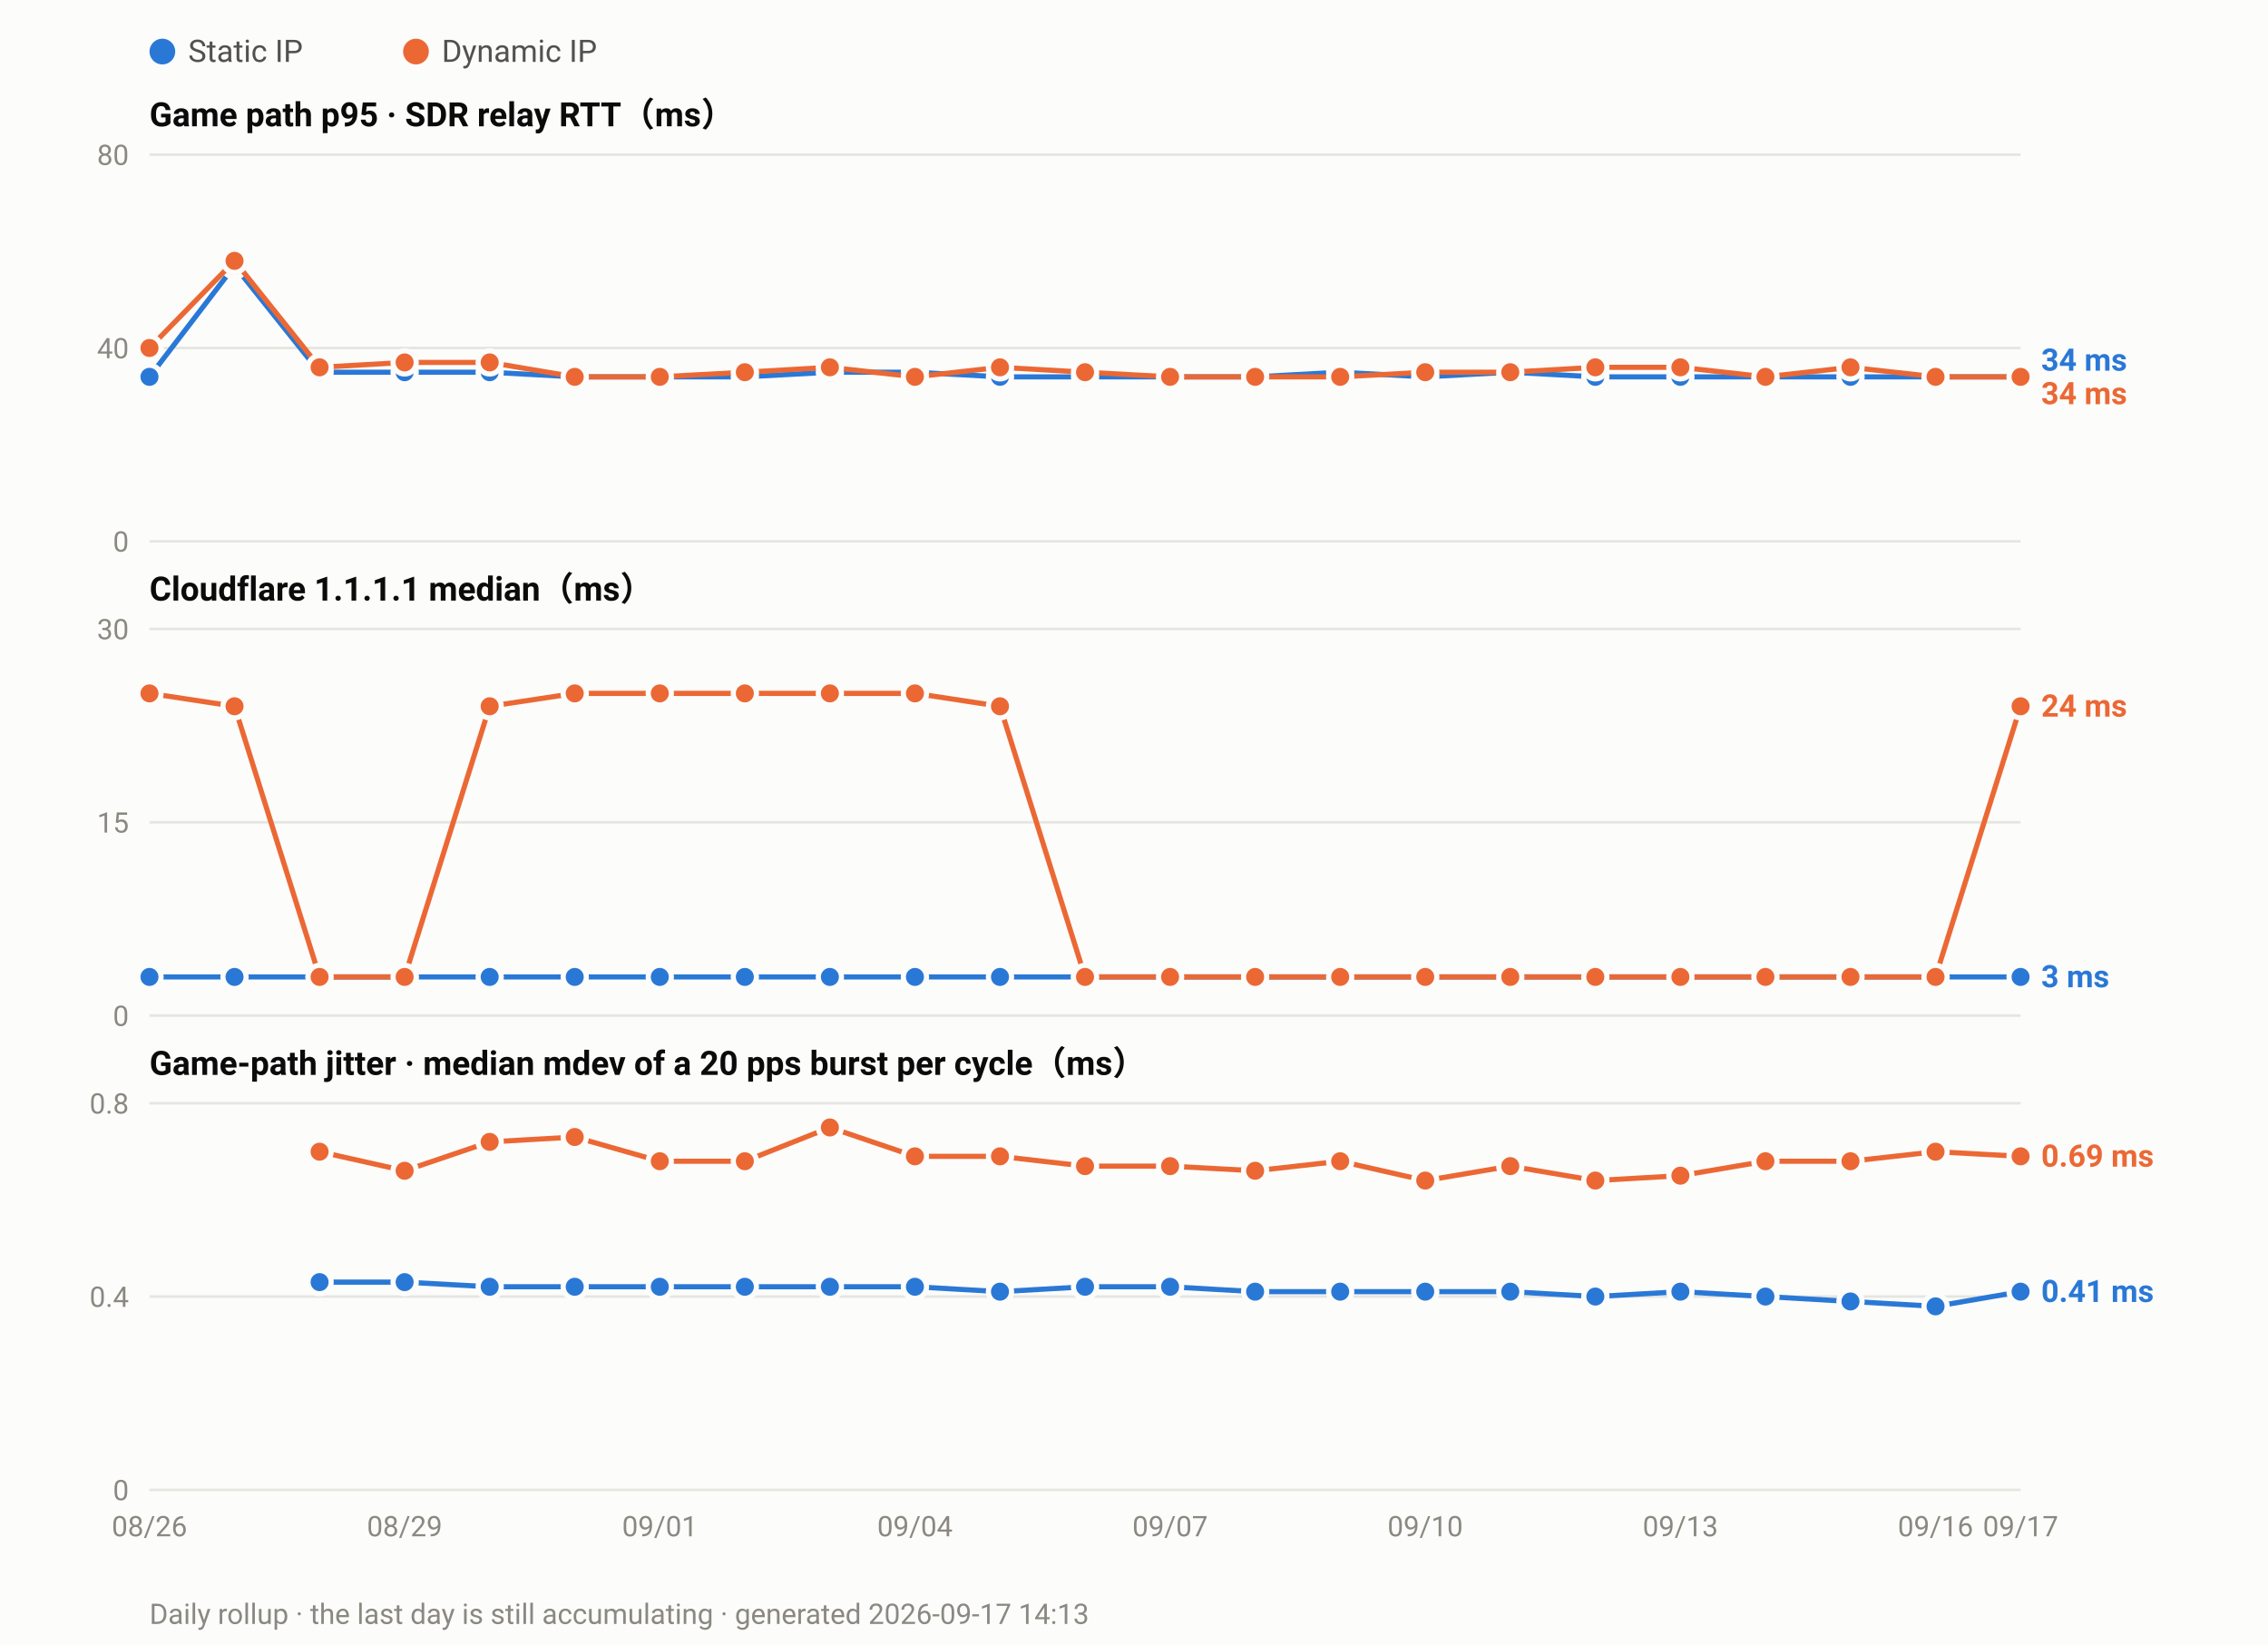
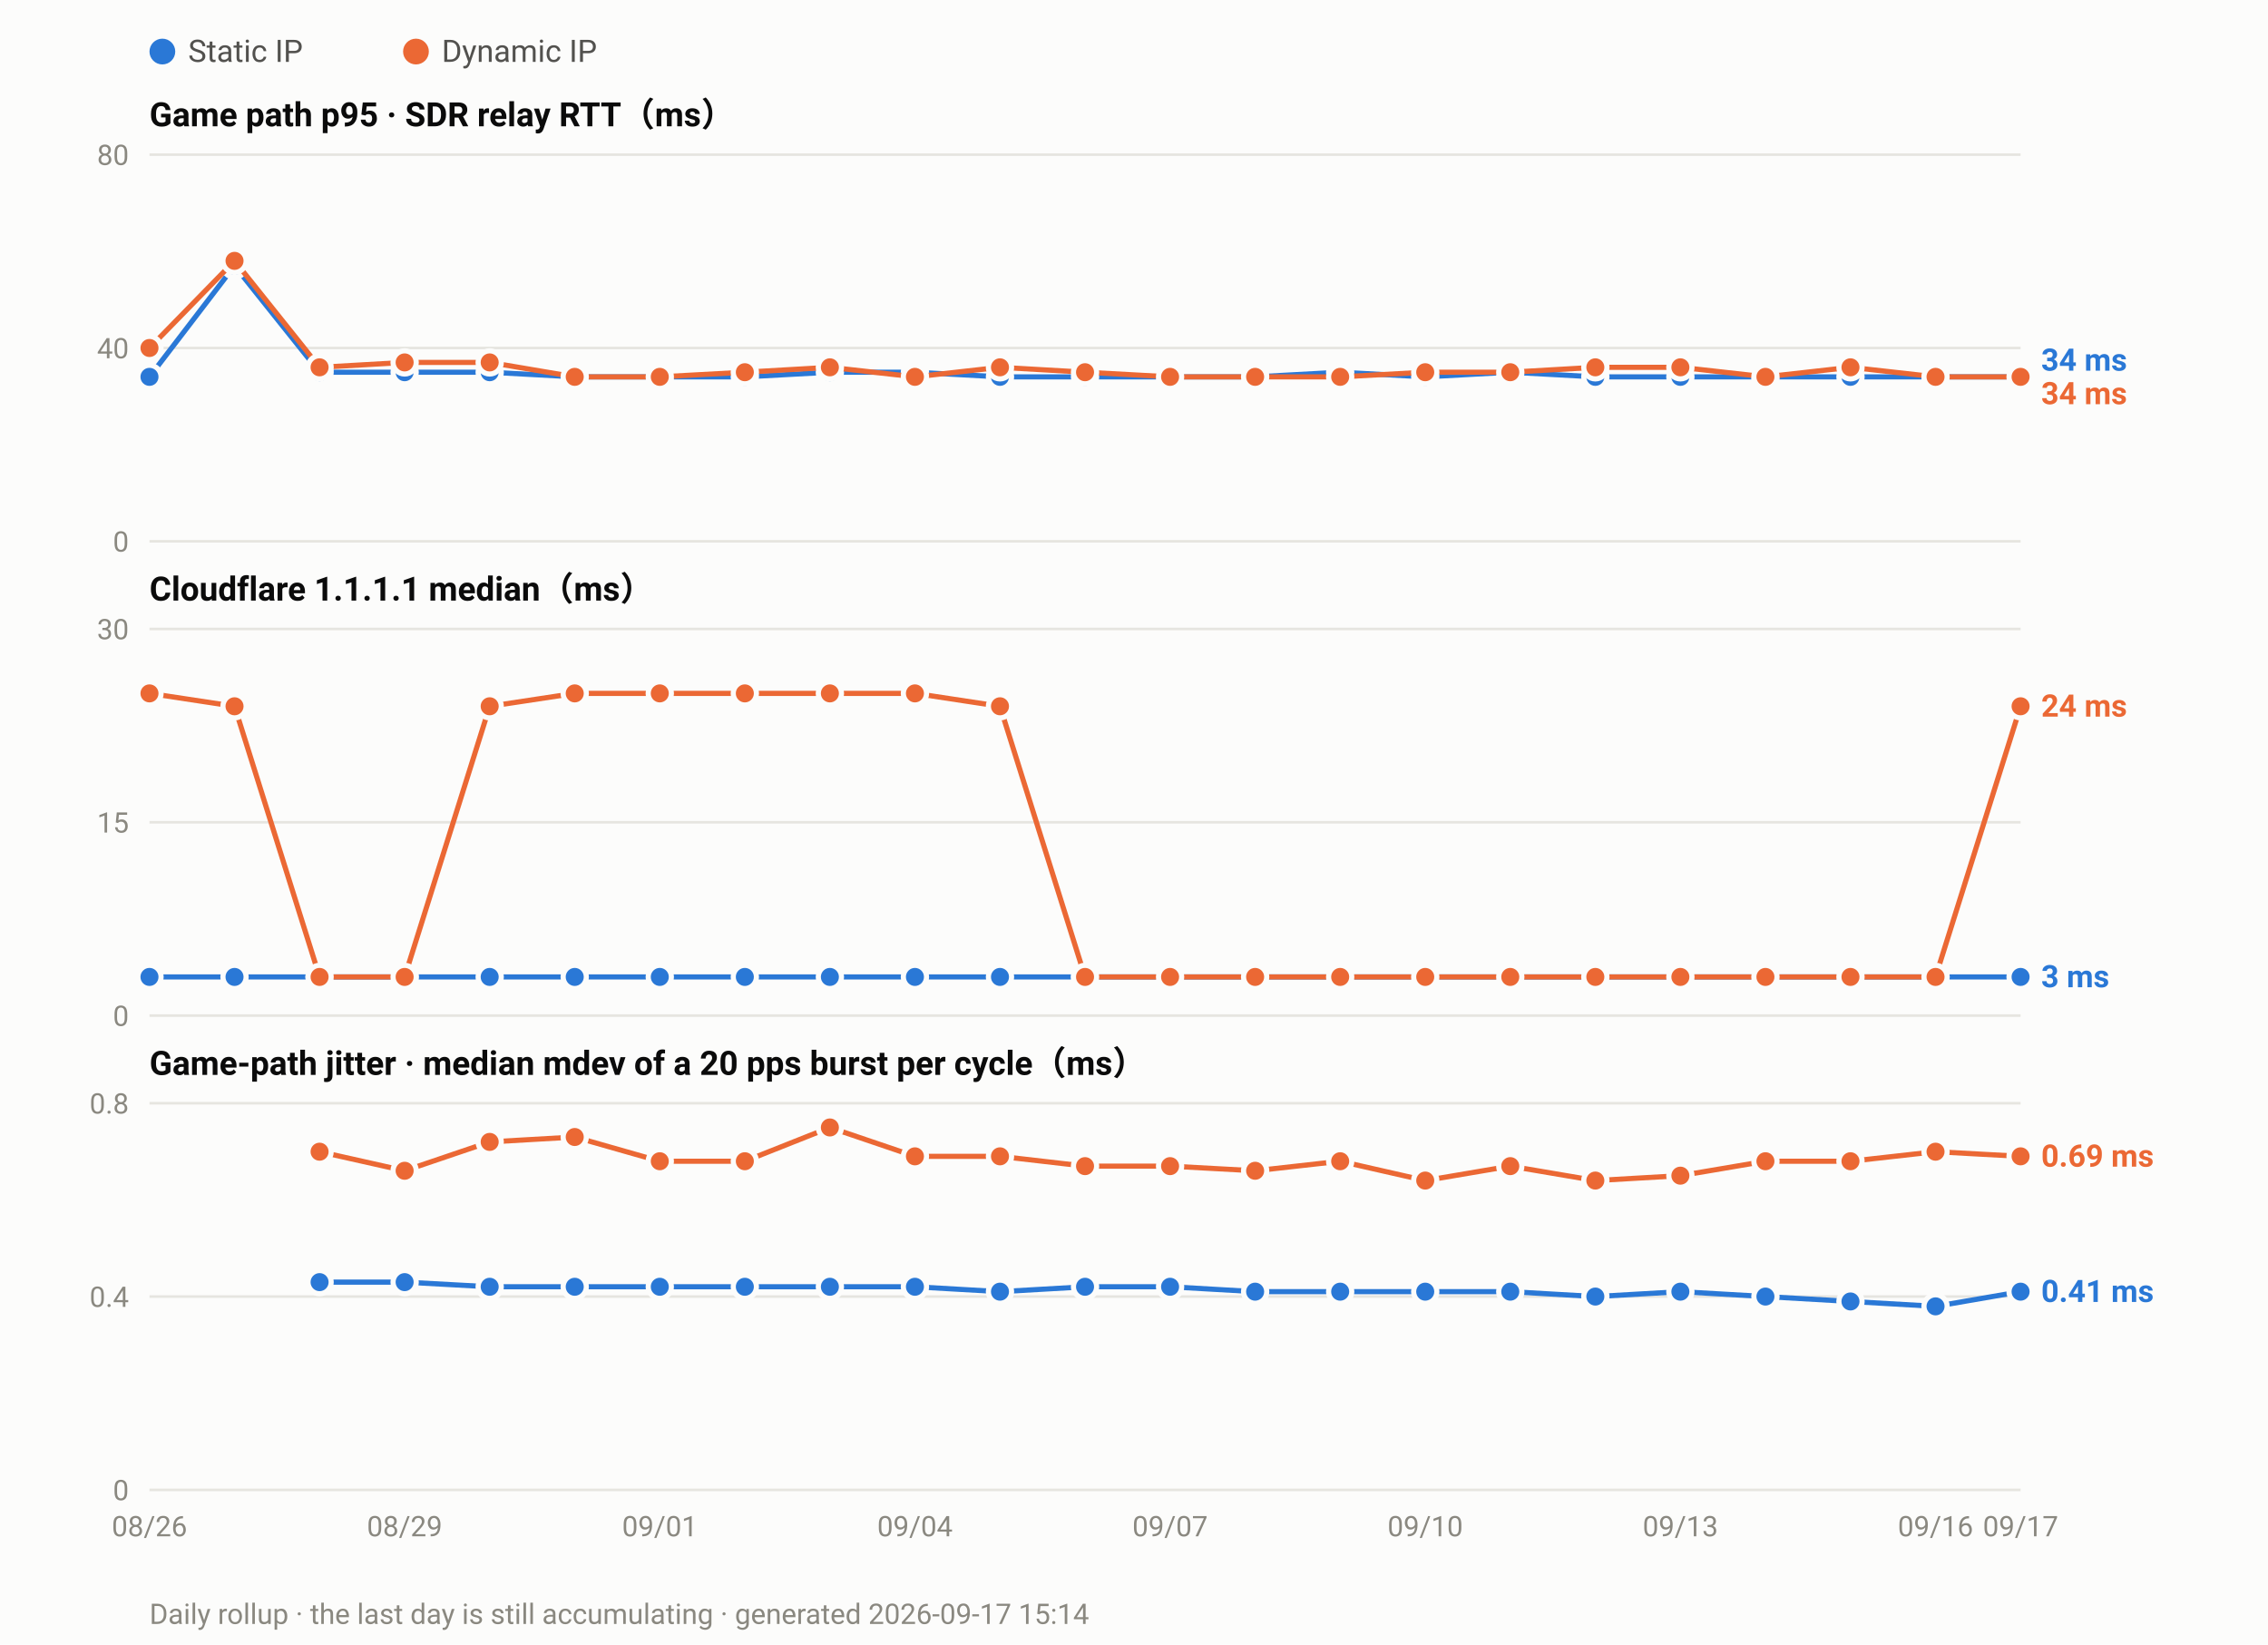
<svg xmlns="http://www.w3.org/2000/svg" width="880" height="638" viewBox="0 0 880 638" font-family="ui-sans-serif,-apple-system,Segoe UI,Roboto,Helvetica,Arial,sans-serif">
  <rect width="880" height="638" fill="#fcfcfb" />
  <circle cx="63.0" cy="20" r="5" fill="#2a78d6" />
  <text x="73.0" y="24" font-size="12" fill="#52514e">Static IP</text>
  <circle cx="161.4" cy="20" r="5" fill="#eb6834" />
  <text x="171.4" y="24" font-size="12" fill="#52514e">Dynamic IP</text>
  <text x="58" y="49.0" font-size="13" font-weight="600" fill="#0b0b0b">Game path p95 · SDR relay RTT（ms）</text>
  <line x1="58" y1="210.0" x2="784.0" y2="210.0" stroke="#e6e5e0" stroke-width="1" />
  <text x="50" y="214.0" font-size="11" text-anchor="end" fill="#8a8880">0</text>
  <line x1="58" y1="135.0" x2="784.0" y2="135.0" stroke="#e6e5e0" stroke-width="1" />
  <text x="50" y="139.0" font-size="11" text-anchor="end" fill="#8a8880">40</text>
  <line x1="58" y1="60.0" x2="784.0" y2="60.0" stroke="#e6e5e0" stroke-width="1" />
  <text x="50" y="64.0" font-size="11" text-anchor="end" fill="#8a8880">80</text>
  <polyline fill="none" stroke="#2a78d6" stroke-width="2" stroke-linejoin="round" points="58.0,146.2 91.0,103.1 124.0,144.4 157.0,144.4 190.0,144.4 223.0,146.2 256.0,146.2 289.0,146.2 322.0,144.4 355.0,144.4 388.0,146.2 421.0,146.2 454.0,146.2 487.0,146.2 520.0,144.4 553.0,146.2 586.0,144.4 619.0,146.2 652.0,146.2 685.0,146.2 718.0,146.2 751.0,146.2 784.0,146.2" />
  <circle cx="58.0" cy="146.2" r="4.5" fill="#2a78d6" stroke="#fcfcfb" stroke-width="2" />
  <circle cx="91.0" cy="103.1" r="4.5" fill="#2a78d6" stroke="#fcfcfb" stroke-width="2" />
  <circle cx="124.0" cy="144.4" r="4.5" fill="#2a78d6" stroke="#fcfcfb" stroke-width="2" />
  <circle cx="157.0" cy="144.4" r="4.5" fill="#2a78d6" stroke="#fcfcfb" stroke-width="2" />
  <circle cx="190.0" cy="144.4" r="4.5" fill="#2a78d6" stroke="#fcfcfb" stroke-width="2" />
  <circle cx="223.0" cy="146.2" r="4.5" fill="#2a78d6" stroke="#fcfcfb" stroke-width="2" />
  <circle cx="256.0" cy="146.2" r="4.5" fill="#2a78d6" stroke="#fcfcfb" stroke-width="2" />
  <circle cx="289.0" cy="146.2" r="4.5" fill="#2a78d6" stroke="#fcfcfb" stroke-width="2" />
  <circle cx="322.0" cy="144.4" r="4.5" fill="#2a78d6" stroke="#fcfcfb" stroke-width="2" />
  <circle cx="355.0" cy="144.4" r="4.5" fill="#2a78d6" stroke="#fcfcfb" stroke-width="2" />
  <circle cx="388.0" cy="146.2" r="4.5" fill="#2a78d6" stroke="#fcfcfb" stroke-width="2" />
  <circle cx="421.0" cy="146.2" r="4.5" fill="#2a78d6" stroke="#fcfcfb" stroke-width="2" />
  <circle cx="454.0" cy="146.2" r="4.5" fill="#2a78d6" stroke="#fcfcfb" stroke-width="2" />
  <circle cx="487.0" cy="146.2" r="4.5" fill="#2a78d6" stroke="#fcfcfb" stroke-width="2" />
  <circle cx="520.0" cy="144.4" r="4.5" fill="#2a78d6" stroke="#fcfcfb" stroke-width="2" />
  <circle cx="553.0" cy="146.2" r="4.5" fill="#2a78d6" stroke="#fcfcfb" stroke-width="2" />
  <circle cx="586.0" cy="144.4" r="4.5" fill="#2a78d6" stroke="#fcfcfb" stroke-width="2" />
  <circle cx="619.0" cy="146.2" r="4.5" fill="#2a78d6" stroke="#fcfcfb" stroke-width="2" />
  <circle cx="652.0" cy="146.2" r="4.5" fill="#2a78d6" stroke="#fcfcfb" stroke-width="2" />
  <circle cx="685.0" cy="146.2" r="4.5" fill="#2a78d6" stroke="#fcfcfb" stroke-width="2" />
  <circle cx="718.0" cy="146.2" r="4.5" fill="#2a78d6" stroke="#fcfcfb" stroke-width="2" />
  <circle cx="751.0" cy="146.2" r="4.5" fill="#2a78d6" stroke="#fcfcfb" stroke-width="2" />
  <circle cx="784.0" cy="146.2" r="4.5" fill="#2a78d6" stroke="#fcfcfb" stroke-width="2" />
  <polyline fill="none" stroke="#eb6834" stroke-width="2" stroke-linejoin="round" points="58.0,135.0 91.0,101.2 124.0,142.5 157.0,140.6 190.0,140.6 223.0,146.2 256.0,146.2 289.0,144.4 322.0,142.5 355.0,146.2 388.0,142.5 421.0,144.4 454.0,146.2 487.0,146.2 520.0,146.2 553.0,144.4 586.0,144.4 619.0,142.5 652.0,142.5 685.0,146.2 718.0,142.5 751.0,146.2 784.0,146.2" />
  <circle cx="58.0" cy="135.0" r="4.5" fill="#eb6834" stroke="#fcfcfb" stroke-width="2" />
  <circle cx="91.0" cy="101.2" r="4.5" fill="#eb6834" stroke="#fcfcfb" stroke-width="2" />
  <circle cx="124.0" cy="142.5" r="4.5" fill="#eb6834" stroke="#fcfcfb" stroke-width="2" />
  <circle cx="157.0" cy="140.6" r="4.5" fill="#eb6834" stroke="#fcfcfb" stroke-width="2" />
  <circle cx="190.0" cy="140.6" r="4.5" fill="#eb6834" stroke="#fcfcfb" stroke-width="2" />
  <circle cx="223.0" cy="146.2" r="4.5" fill="#eb6834" stroke="#fcfcfb" stroke-width="2" />
  <circle cx="256.0" cy="146.2" r="4.5" fill="#eb6834" stroke="#fcfcfb" stroke-width="2" />
  <circle cx="289.0" cy="144.4" r="4.5" fill="#eb6834" stroke="#fcfcfb" stroke-width="2" />
  <circle cx="322.0" cy="142.5" r="4.5" fill="#eb6834" stroke="#fcfcfb" stroke-width="2" />
  <circle cx="355.0" cy="146.2" r="4.5" fill="#eb6834" stroke="#fcfcfb" stroke-width="2" />
  <circle cx="388.0" cy="142.5" r="4.5" fill="#eb6834" stroke="#fcfcfb" stroke-width="2" />
  <circle cx="421.0" cy="144.4" r="4.5" fill="#eb6834" stroke="#fcfcfb" stroke-width="2" />
  <circle cx="454.0" cy="146.2" r="4.5" fill="#eb6834" stroke="#fcfcfb" stroke-width="2" />
  <circle cx="487.0" cy="146.2" r="4.5" fill="#eb6834" stroke="#fcfcfb" stroke-width="2" />
  <circle cx="520.0" cy="146.2" r="4.5" fill="#eb6834" stroke="#fcfcfb" stroke-width="2" />
  <circle cx="553.0" cy="144.4" r="4.5" fill="#eb6834" stroke="#fcfcfb" stroke-width="2" />
  <circle cx="586.0" cy="144.4" r="4.5" fill="#eb6834" stroke="#fcfcfb" stroke-width="2" />
  <circle cx="619.0" cy="142.5" r="4.5" fill="#eb6834" stroke="#fcfcfb" stroke-width="2" />
  <circle cx="652.0" cy="142.5" r="4.5" fill="#eb6834" stroke="#fcfcfb" stroke-width="2" />
  <circle cx="685.0" cy="146.2" r="4.5" fill="#eb6834" stroke="#fcfcfb" stroke-width="2" />
  <circle cx="718.0" cy="142.5" r="4.5" fill="#eb6834" stroke="#fcfcfb" stroke-width="2" />
  <circle cx="751.0" cy="146.2" r="4.5" fill="#eb6834" stroke="#fcfcfb" stroke-width="2" />
  <circle cx="784.0" cy="146.2" r="4.5" fill="#eb6834" stroke="#fcfcfb" stroke-width="2" />
  <text x="792.0" y="143.8" font-size="12" font-weight="600" fill="#2a78d6">34 ms</text>
  <text x="792.0" y="156.8" font-size="12" font-weight="600" fill="#eb6834">34 ms</text>
  <text x="58" y="233.0" font-size="13" font-weight="600" fill="#0b0b0b">Cloudflare 1.1.1.1 median（ms）</text>
  <line x1="58" y1="394.0" x2="784.0" y2="394.0" stroke="#e6e5e0" stroke-width="1" />
  <text x="50" y="398.0" font-size="11" text-anchor="end" fill="#8a8880">0</text>
  <line x1="58" y1="319.0" x2="784.0" y2="319.0" stroke="#e6e5e0" stroke-width="1" />
  <text x="50" y="323.0" font-size="11" text-anchor="end" fill="#8a8880">15</text>
  <line x1="58" y1="244.0" x2="784.0" y2="244.0" stroke="#e6e5e0" stroke-width="1" />
  <text x="50" y="248.0" font-size="11" text-anchor="end" fill="#8a8880">30</text>
  <polyline fill="none" stroke="#2a78d6" stroke-width="2" stroke-linejoin="round" points="58.0,379.0 91.0,379.0 124.0,379.0 157.0,379.0 190.0,379.0 223.0,379.0 256.0,379.0 289.0,379.0 322.0,379.0 355.0,379.0 388.0,379.0 421.0,379.0 454.0,379.0 487.0,379.0 520.0,379.0 553.0,379.0 586.0,379.0 619.0,379.0 652.0,379.0 685.0,379.0 718.0,379.0 751.0,379.0 784.0,379.0" />
  <circle cx="58.0" cy="379.0" r="4.5" fill="#2a78d6" stroke="#fcfcfb" stroke-width="2" />
  <circle cx="91.0" cy="379.0" r="4.5" fill="#2a78d6" stroke="#fcfcfb" stroke-width="2" />
  <circle cx="124.0" cy="379.0" r="4.5" fill="#2a78d6" stroke="#fcfcfb" stroke-width="2" />
  <circle cx="157.0" cy="379.0" r="4.5" fill="#2a78d6" stroke="#fcfcfb" stroke-width="2" />
  <circle cx="190.0" cy="379.0" r="4.5" fill="#2a78d6" stroke="#fcfcfb" stroke-width="2" />
  <circle cx="223.0" cy="379.0" r="4.5" fill="#2a78d6" stroke="#fcfcfb" stroke-width="2" />
  <circle cx="256.0" cy="379.0" r="4.5" fill="#2a78d6" stroke="#fcfcfb" stroke-width="2" />
  <circle cx="289.0" cy="379.0" r="4.5" fill="#2a78d6" stroke="#fcfcfb" stroke-width="2" />
  <circle cx="322.0" cy="379.0" r="4.5" fill="#2a78d6" stroke="#fcfcfb" stroke-width="2" />
  <circle cx="355.0" cy="379.0" r="4.5" fill="#2a78d6" stroke="#fcfcfb" stroke-width="2" />
  <circle cx="388.0" cy="379.0" r="4.5" fill="#2a78d6" stroke="#fcfcfb" stroke-width="2" />
  <circle cx="421.0" cy="379.0" r="4.5" fill="#2a78d6" stroke="#fcfcfb" stroke-width="2" />
  <circle cx="454.0" cy="379.0" r="4.5" fill="#2a78d6" stroke="#fcfcfb" stroke-width="2" />
  <circle cx="487.0" cy="379.0" r="4.5" fill="#2a78d6" stroke="#fcfcfb" stroke-width="2" />
  <circle cx="520.0" cy="379.0" r="4.5" fill="#2a78d6" stroke="#fcfcfb" stroke-width="2" />
  <circle cx="553.0" cy="379.0" r="4.5" fill="#2a78d6" stroke="#fcfcfb" stroke-width="2" />
  <circle cx="586.0" cy="379.0" r="4.5" fill="#2a78d6" stroke="#fcfcfb" stroke-width="2" />
  <circle cx="619.0" cy="379.0" r="4.5" fill="#2a78d6" stroke="#fcfcfb" stroke-width="2" />
  <circle cx="652.0" cy="379.0" r="4.5" fill="#2a78d6" stroke="#fcfcfb" stroke-width="2" />
  <circle cx="685.0" cy="379.0" r="4.5" fill="#2a78d6" stroke="#fcfcfb" stroke-width="2" />
  <circle cx="718.0" cy="379.0" r="4.5" fill="#2a78d6" stroke="#fcfcfb" stroke-width="2" />
  <circle cx="751.0" cy="379.0" r="4.5" fill="#2a78d6" stroke="#fcfcfb" stroke-width="2" />
  <circle cx="784.0" cy="379.0" r="4.5" fill="#2a78d6" stroke="#fcfcfb" stroke-width="2" />
  <polyline fill="none" stroke="#eb6834" stroke-width="2" stroke-linejoin="round" points="58.0,269.0 91.0,274.0 124.0,379.0 157.0,379.0 190.0,274.0 223.0,269.0 256.0,269.0 289.0,269.0 322.0,269.0 355.0,269.0 388.0,274.0 421.0,379.0 454.0,379.0 487.0,379.0 520.0,379.0 553.0,379.0 586.0,379.0 619.0,379.0 652.0,379.0 685.0,379.0 718.0,379.0 751.0,379.0 784.0,274.0" />
  <circle cx="58.0" cy="269.0" r="4.5" fill="#eb6834" stroke="#fcfcfb" stroke-width="2" />
  <circle cx="91.0" cy="274.0" r="4.5" fill="#eb6834" stroke="#fcfcfb" stroke-width="2" />
  <circle cx="124.0" cy="379.0" r="4.5" fill="#eb6834" stroke="#fcfcfb" stroke-width="2" />
  <circle cx="157.0" cy="379.0" r="4.5" fill="#eb6834" stroke="#fcfcfb" stroke-width="2" />
  <circle cx="190.0" cy="274.0" r="4.5" fill="#eb6834" stroke="#fcfcfb" stroke-width="2" />
  <circle cx="223.0" cy="269.0" r="4.5" fill="#eb6834" stroke="#fcfcfb" stroke-width="2" />
  <circle cx="256.0" cy="269.0" r="4.5" fill="#eb6834" stroke="#fcfcfb" stroke-width="2" />
  <circle cx="289.0" cy="269.0" r="4.5" fill="#eb6834" stroke="#fcfcfb" stroke-width="2" />
  <circle cx="322.0" cy="269.0" r="4.5" fill="#eb6834" stroke="#fcfcfb" stroke-width="2" />
  <circle cx="355.0" cy="269.0" r="4.5" fill="#eb6834" stroke="#fcfcfb" stroke-width="2" />
  <circle cx="388.0" cy="274.0" r="4.5" fill="#eb6834" stroke="#fcfcfb" stroke-width="2" />
  <circle cx="421.0" cy="379.0" r="4.5" fill="#eb6834" stroke="#fcfcfb" stroke-width="2" />
  <circle cx="454.0" cy="379.0" r="4.5" fill="#eb6834" stroke="#fcfcfb" stroke-width="2" />
  <circle cx="487.0" cy="379.0" r="4.5" fill="#eb6834" stroke="#fcfcfb" stroke-width="2" />
  <circle cx="520.0" cy="379.0" r="4.5" fill="#eb6834" stroke="#fcfcfb" stroke-width="2" />
  <circle cx="553.0" cy="379.0" r="4.5" fill="#eb6834" stroke="#fcfcfb" stroke-width="2" />
  <circle cx="586.0" cy="379.0" r="4.5" fill="#eb6834" stroke="#fcfcfb" stroke-width="2" />
  <circle cx="619.0" cy="379.0" r="4.5" fill="#eb6834" stroke="#fcfcfb" stroke-width="2" />
  <circle cx="652.0" cy="379.0" r="4.5" fill="#eb6834" stroke="#fcfcfb" stroke-width="2" />
  <circle cx="685.0" cy="379.0" r="4.5" fill="#eb6834" stroke="#fcfcfb" stroke-width="2" />
  <circle cx="718.0" cy="379.0" r="4.5" fill="#eb6834" stroke="#fcfcfb" stroke-width="2" />
  <circle cx="751.0" cy="379.0" r="4.5" fill="#eb6834" stroke="#fcfcfb" stroke-width="2" />
  <circle cx="784.0" cy="274.0" r="4.5" fill="#eb6834" stroke="#fcfcfb" stroke-width="2" />
  <text x="792.0" y="278.0" font-size="12" font-weight="600" fill="#eb6834">24 ms</text>
  <text x="792.0" y="383.0" font-size="12" font-weight="600" fill="#2a78d6">3 ms</text>
  <text x="58" y="417.0" font-size="13" font-weight="600" fill="#0b0b0b">Game-path jitter · median mdev of a 20 pps burst per cycle（ms）</text>
  <line x1="58" y1="578.0" x2="784.0" y2="578.0" stroke="#e6e5e0" stroke-width="1" />
  <text x="50" y="582.0" font-size="11" text-anchor="end" fill="#8a8880">0</text>
  <line x1="58" y1="503.0" x2="784.0" y2="503.0" stroke="#e6e5e0" stroke-width="1" />
  <text x="50" y="507.0" font-size="11" text-anchor="end" fill="#8a8880">0.4</text>
  <line x1="58" y1="428.0" x2="784.0" y2="428.0" stroke="#e6e5e0" stroke-width="1" />
  <text x="50" y="432.0" font-size="11" text-anchor="end" fill="#8a8880">0.8</text>
  <polyline fill="none" stroke="#2a78d6" stroke-width="2" stroke-linejoin="round" points="124.0,497.4 157.0,497.4 190.0,499.2 223.0,499.2 256.0,499.2 289.0,499.2 322.0,499.2 355.0,499.2 388.0,501.1 421.0,499.2 454.0,499.2 487.0,501.1 520.0,501.1 553.0,501.1 586.0,501.1 619.0,503.0 652.0,501.1 685.0,503.0 718.0,504.9 751.0,506.8 784.0,501.1" />
  <circle cx="124.0" cy="497.4" r="4.5" fill="#2a78d6" stroke="#fcfcfb" stroke-width="2" />
  <circle cx="157.0" cy="497.4" r="4.5" fill="#2a78d6" stroke="#fcfcfb" stroke-width="2" />
  <circle cx="190.0" cy="499.2" r="4.5" fill="#2a78d6" stroke="#fcfcfb" stroke-width="2" />
  <circle cx="223.0" cy="499.2" r="4.5" fill="#2a78d6" stroke="#fcfcfb" stroke-width="2" />
  <circle cx="256.0" cy="499.2" r="4.5" fill="#2a78d6" stroke="#fcfcfb" stroke-width="2" />
  <circle cx="289.0" cy="499.2" r="4.5" fill="#2a78d6" stroke="#fcfcfb" stroke-width="2" />
  <circle cx="322.0" cy="499.2" r="4.5" fill="#2a78d6" stroke="#fcfcfb" stroke-width="2" />
  <circle cx="355.0" cy="499.2" r="4.5" fill="#2a78d6" stroke="#fcfcfb" stroke-width="2" />
  <circle cx="388.0" cy="501.1" r="4.5" fill="#2a78d6" stroke="#fcfcfb" stroke-width="2" />
  <circle cx="421.0" cy="499.2" r="4.5" fill="#2a78d6" stroke="#fcfcfb" stroke-width="2" />
  <circle cx="454.0" cy="499.2" r="4.5" fill="#2a78d6" stroke="#fcfcfb" stroke-width="2" />
  <circle cx="487.0" cy="501.1" r="4.5" fill="#2a78d6" stroke="#fcfcfb" stroke-width="2" />
  <circle cx="520.0" cy="501.1" r="4.5" fill="#2a78d6" stroke="#fcfcfb" stroke-width="2" />
  <circle cx="553.0" cy="501.1" r="4.5" fill="#2a78d6" stroke="#fcfcfb" stroke-width="2" />
  <circle cx="586.0" cy="501.1" r="4.5" fill="#2a78d6" stroke="#fcfcfb" stroke-width="2" />
  <circle cx="619.0" cy="503.0" r="4.5" fill="#2a78d6" stroke="#fcfcfb" stroke-width="2" />
  <circle cx="652.0" cy="501.1" r="4.5" fill="#2a78d6" stroke="#fcfcfb" stroke-width="2" />
  <circle cx="685.0" cy="503.0" r="4.5" fill="#2a78d6" stroke="#fcfcfb" stroke-width="2" />
  <circle cx="718.0" cy="504.9" r="4.5" fill="#2a78d6" stroke="#fcfcfb" stroke-width="2" />
  <circle cx="751.0" cy="506.8" r="4.5" fill="#2a78d6" stroke="#fcfcfb" stroke-width="2" />
  <circle cx="784.0" cy="501.1" r="4.5" fill="#2a78d6" stroke="#fcfcfb" stroke-width="2" />
  <polyline fill="none" stroke="#eb6834" stroke-width="2" stroke-linejoin="round" points="124.0,446.8 157.0,454.2 190.0,443.0 223.0,441.1 256.0,450.5 289.0,450.5 322.0,437.4 355.0,448.6 388.0,448.6 421.0,452.4 454.0,452.4 487.0,454.2 520.0,450.5 553.0,458.0 586.0,452.4 619.0,458.0 652.0,456.1 685.0,450.5 718.0,450.5 751.0,446.8 784.0,448.6" />
  <circle cx="124.0" cy="446.8" r="4.5" fill="#eb6834" stroke="#fcfcfb" stroke-width="2" />
  <circle cx="157.0" cy="454.2" r="4.5" fill="#eb6834" stroke="#fcfcfb" stroke-width="2" />
  <circle cx="190.0" cy="443.0" r="4.5" fill="#eb6834" stroke="#fcfcfb" stroke-width="2" />
  <circle cx="223.0" cy="441.1" r="4.5" fill="#eb6834" stroke="#fcfcfb" stroke-width="2" />
  <circle cx="256.0" cy="450.5" r="4.5" fill="#eb6834" stroke="#fcfcfb" stroke-width="2" />
  <circle cx="289.0" cy="450.5" r="4.5" fill="#eb6834" stroke="#fcfcfb" stroke-width="2" />
  <circle cx="322.0" cy="437.4" r="4.5" fill="#eb6834" stroke="#fcfcfb" stroke-width="2" />
  <circle cx="355.0" cy="448.6" r="4.5" fill="#eb6834" stroke="#fcfcfb" stroke-width="2" />
  <circle cx="388.0" cy="448.6" r="4.5" fill="#eb6834" stroke="#fcfcfb" stroke-width="2" />
  <circle cx="421.0" cy="452.4" r="4.5" fill="#eb6834" stroke="#fcfcfb" stroke-width="2" />
  <circle cx="454.0" cy="452.4" r="4.5" fill="#eb6834" stroke="#fcfcfb" stroke-width="2" />
  <circle cx="487.0" cy="454.2" r="4.5" fill="#eb6834" stroke="#fcfcfb" stroke-width="2" />
  <circle cx="520.0" cy="450.5" r="4.5" fill="#eb6834" stroke="#fcfcfb" stroke-width="2" />
  <circle cx="553.0" cy="458.0" r="4.5" fill="#eb6834" stroke="#fcfcfb" stroke-width="2" />
  <circle cx="586.0" cy="452.4" r="4.5" fill="#eb6834" stroke="#fcfcfb" stroke-width="2" />
  <circle cx="619.0" cy="458.0" r="4.5" fill="#eb6834" stroke="#fcfcfb" stroke-width="2" />
  <circle cx="652.0" cy="456.1" r="4.5" fill="#eb6834" stroke="#fcfcfb" stroke-width="2" />
  <circle cx="685.0" cy="450.5" r="4.5" fill="#eb6834" stroke="#fcfcfb" stroke-width="2" />
  <circle cx="718.0" cy="450.5" r="4.5" fill="#eb6834" stroke="#fcfcfb" stroke-width="2" />
  <circle cx="751.0" cy="446.8" r="4.5" fill="#eb6834" stroke="#fcfcfb" stroke-width="2" />
  <circle cx="784.0" cy="448.6" r="4.5" fill="#eb6834" stroke="#fcfcfb" stroke-width="2" />
  <text x="792.0" y="452.6" font-size="12" font-weight="600" fill="#eb6834">0.69 ms</text>
  <text x="792.0" y="505.1" font-size="12" font-weight="600" fill="#2a78d6">0.41 ms</text>
  <text x="58.0" y="596.0" font-size="11" text-anchor="middle" fill="#8a8880">08/26</text>
  <text x="157.0" y="596.0" font-size="11" text-anchor="middle" fill="#8a8880">08/29</text>
  <text x="256.0" y="596.0" font-size="11" text-anchor="middle" fill="#8a8880">09/01</text>
  <text x="355.0" y="596.0" font-size="11" text-anchor="middle" fill="#8a8880">09/04</text>
  <text x="454.0" y="596.0" font-size="11" text-anchor="middle" fill="#8a8880">09/07</text>
  <text x="553.0" y="596.0" font-size="11" text-anchor="middle" fill="#8a8880">09/10</text>
  <text x="652.0" y="596.0" font-size="11" text-anchor="middle" fill="#8a8880">09/13</text>
  <text x="751.0" y="596.0" font-size="11" text-anchor="middle" fill="#8a8880">09/16</text>
  <text x="784.0" y="596.0" font-size="11" text-anchor="middle" fill="#8a8880">09/17</text>
-   <text x="58" y="630" font-size="11" fill="#8a8880">Daily rollup · the last day is still accumulating · generated 2026-09-17 14:13</text>
+   <text x="58" y="630" font-size="11" fill="#8a8880">Daily rollup · the last day is still accumulating · generated 2026-09-17 15:14</text>
</svg>
